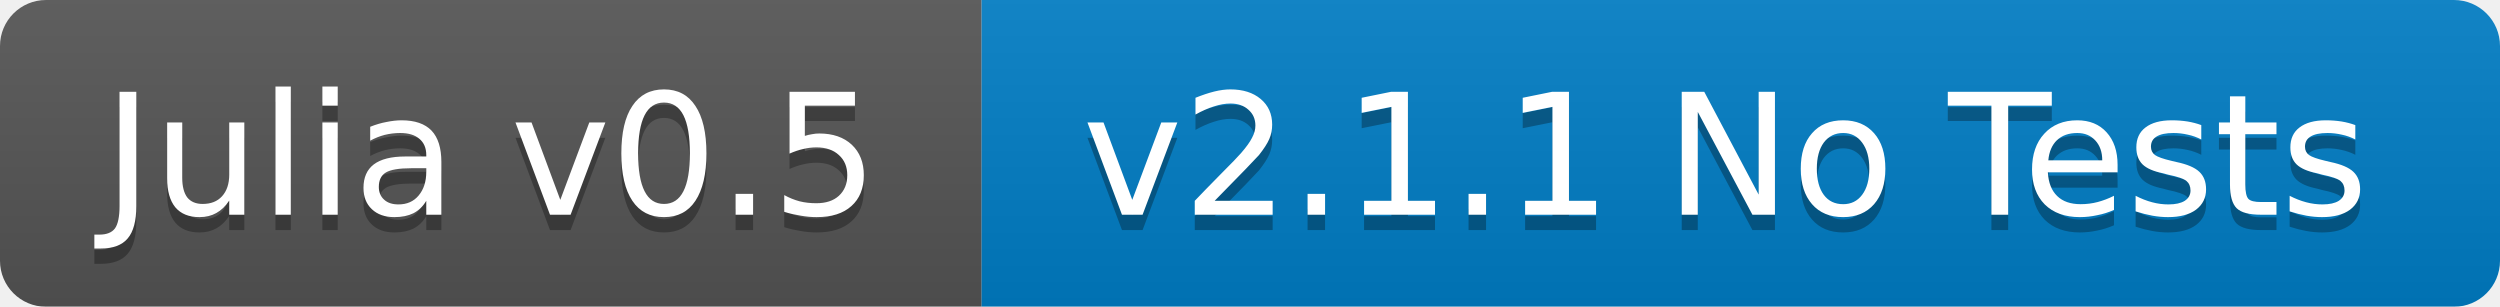
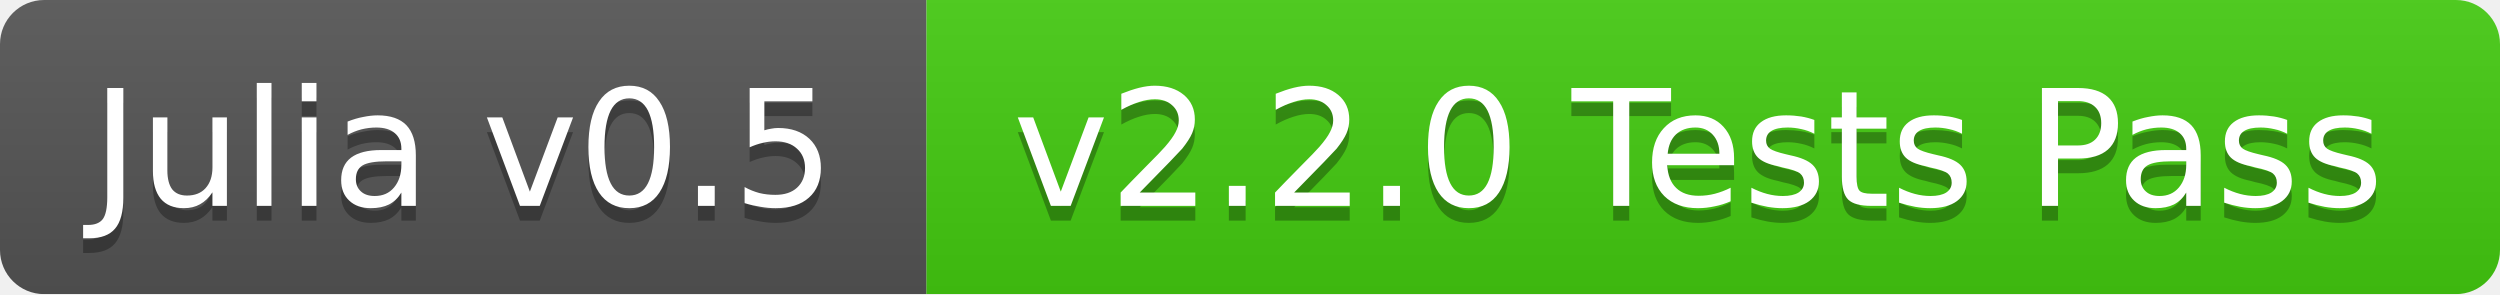
- <svg xmlns="http://www.w3.org/2000/svg" width="163" height="20">
+ <svg xmlns="http://www.w3.org/2000/svg" width="170" height="20">
  <linearGradient id="b" x2="0" y2="100%">
    <stop offset="0" stop-color="#bbb" stop-opacity=".1" />
    <stop offset="1" stop-opacity=".1" />
  </linearGradient>
  <mask id="a">
-     <rect width="163" height="20" rx="3" fill="#fff" />
+     <rect width="170" height="20" rx="3" fill="#fff" />
  </mask>
  <g mask="url(#a)">
-     <path fill="#555" d="M0 0h64v20H0z" />
-     <path fill="#007ec6" d="M64 0h99v20H64z" />
-     <path fill="url(#b)" d="M0 0h163v20H0z" />
+     <path fill="#555" d="M0 0h63v20H0z" />
+     <path fill="#4c1" d="M63 0h107v20H63z" />
+     <path fill="url(#b)" d="M0 0h170v20H0z" />
  </g>
  <g fill="#fff" text-anchor="middle" font-family="DejaVu Sans,Verdana,Geneva,sans-serif" font-size="11">
-     <text x="32" y="15" fill="#010101" fill-opacity=".3">Julia v0.5</text>
-     <text x="32" y="14">Julia v0.5</text>
-     <text x="112.5" y="15" fill="#010101" fill-opacity=".3">v2.1.1 No Tests</text>
-     <text x="112.5" y="14">v2.1.1 No Tests</text>
+     <text x="31.5" y="15" fill="#010101" fill-opacity=".3">Julia v0.5</text>
+     <text x="31.5" y="14">Julia v0.5</text>
+     <text x="115.5" y="15" fill="#010101" fill-opacity=".3">v2.2.0 Tests Pass</text>
+     <text x="115.5" y="14">v2.2.0 Tests Pass</text>
  </g>
</svg>
